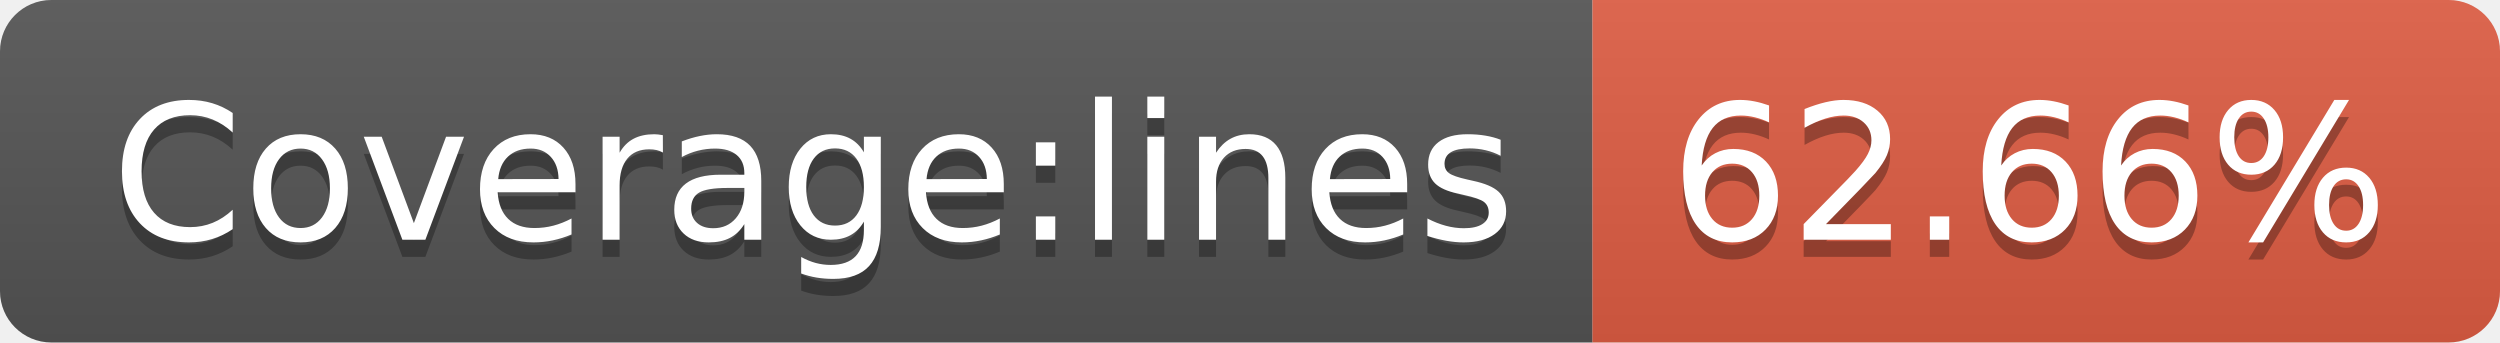
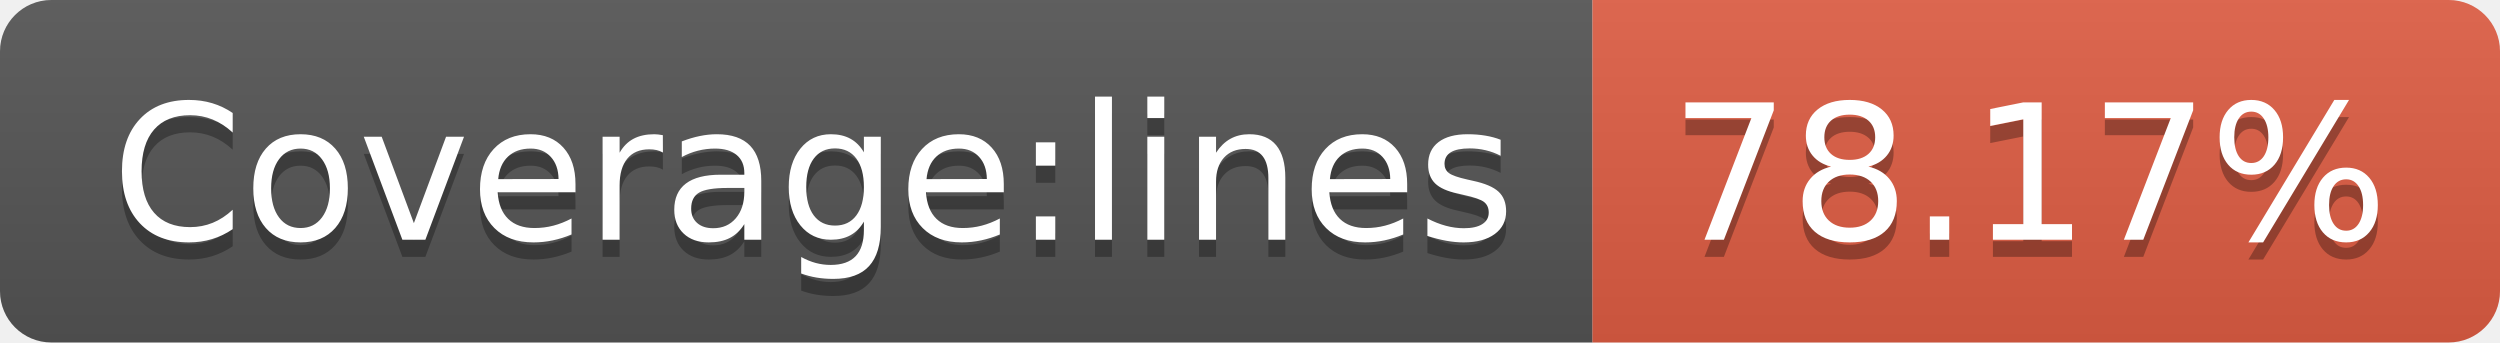
- <svg xmlns="http://www.w3.org/2000/svg" width="146" height="20" role="img" aria-label="Coverage:lines: 62.66%">
+ <svg xmlns="http://www.w3.org/2000/svg" width="146" height="20" role="img" aria-label="Coverage:lines: 78.17%">
  <linearGradient id="s" x2="0" y2="100%">
    <stop offset="0" stop-color="#bbb" stop-opacity=".1" />
    <stop offset="1" stop-opacity=".1" />
  </linearGradient>
  <clipPath id="r">
    <rect width="146" height="20" rx="3" fill="#fff" />
  </clipPath>
  <g clip-path="url(#r)">
    <rect width="93" height="20" fill="#555" />
    <rect x="93" width="53" height="20" fill="#e05d44" />
    <rect width="146" height="20" fill="url(#s)" />
  </g>
  <g fill="#fff" text-anchor="middle" font-family="Verdana,Geneva,DejaVu Sans,sans-serif" text-rendering="geometricPrecision" font-size="110">
    <text aria-hidden="true" x="475" y="150" fill="#010101" fill-opacity=".3" transform="scale(.1)" textLength="830">Coverage:lines</text>
    <text x="475" y="140" transform="scale(.1)" fill="#fff" textLength="830">Coverage:lines</text>
-     <text aria-hidden="true" x="1185" y="150" fill="#010101" fill-opacity=".3" transform="scale(.1)" textLength="430">62.66%</text>
-     <text x="1185" y="140" transform="scale(.1)" fill="#fff" textLength="430">62.66%</text>
+     <text aria-hidden="true" x="1185" y="150" fill="#010101" fill-opacity=".3" transform="scale(.1)" textLength="430">78.17%</text>
+     <text x="1185" y="140" transform="scale(.1)" fill="#fff" textLength="430">78.17%</text>
  </g>
</svg>
